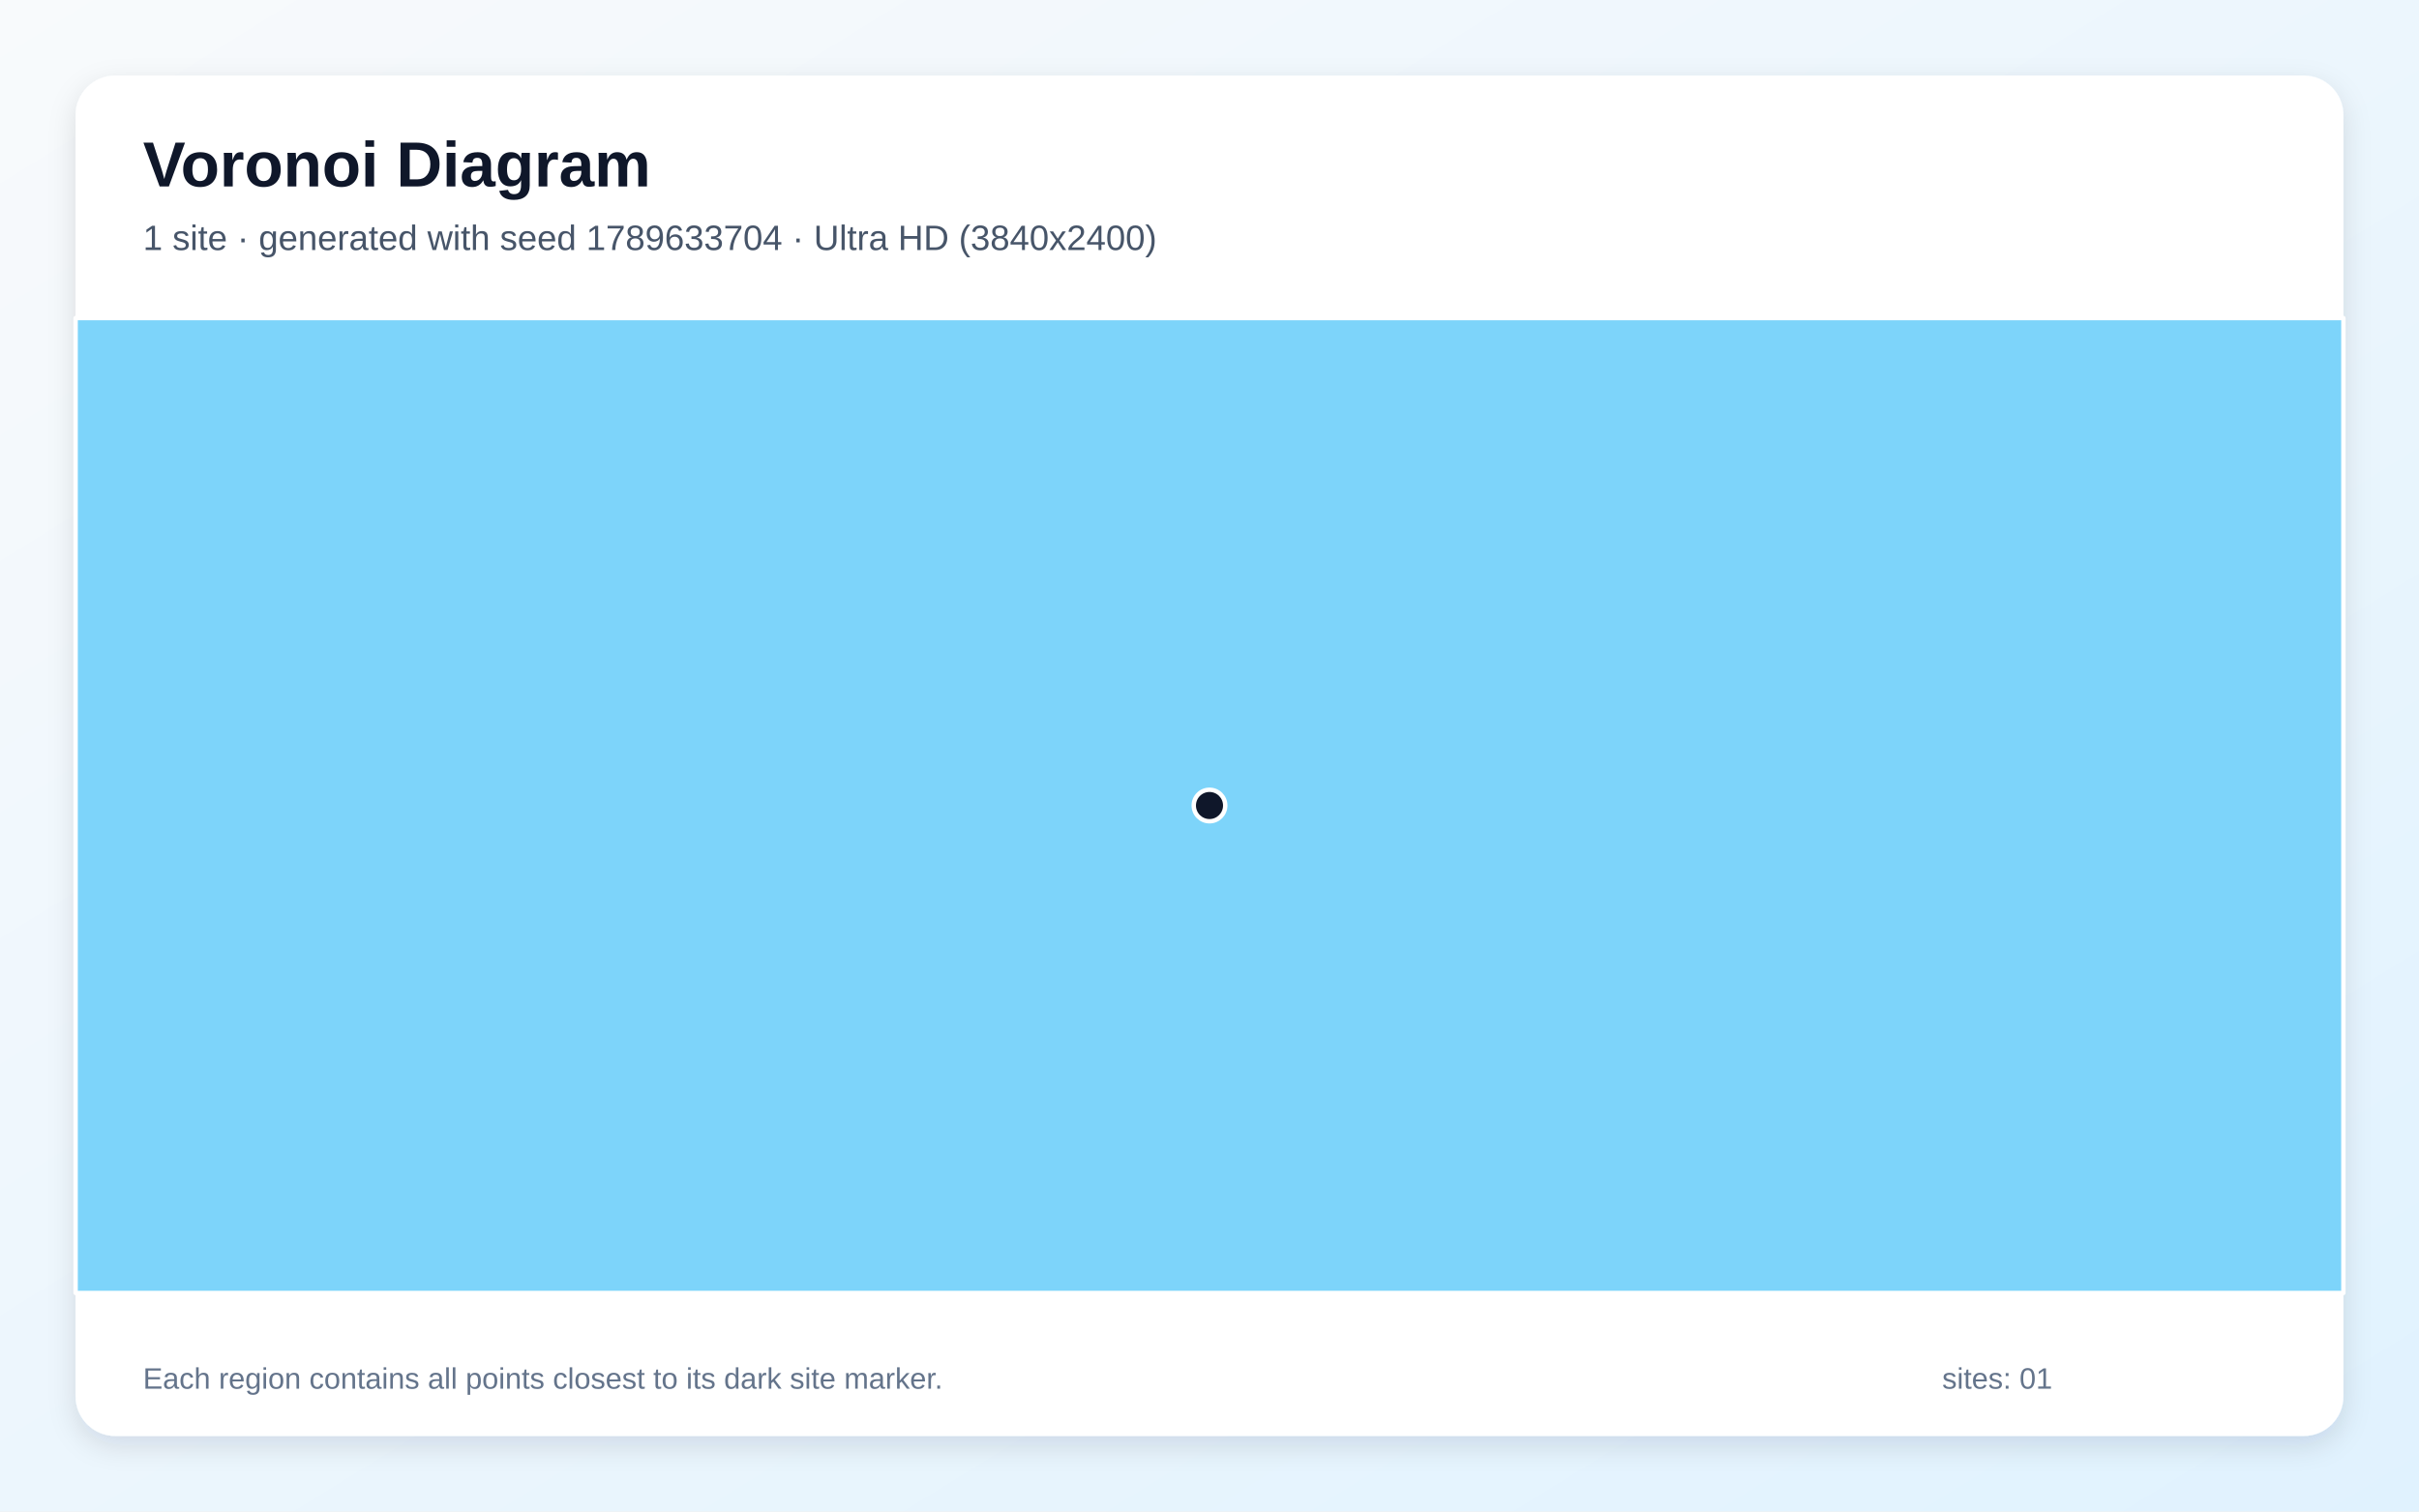
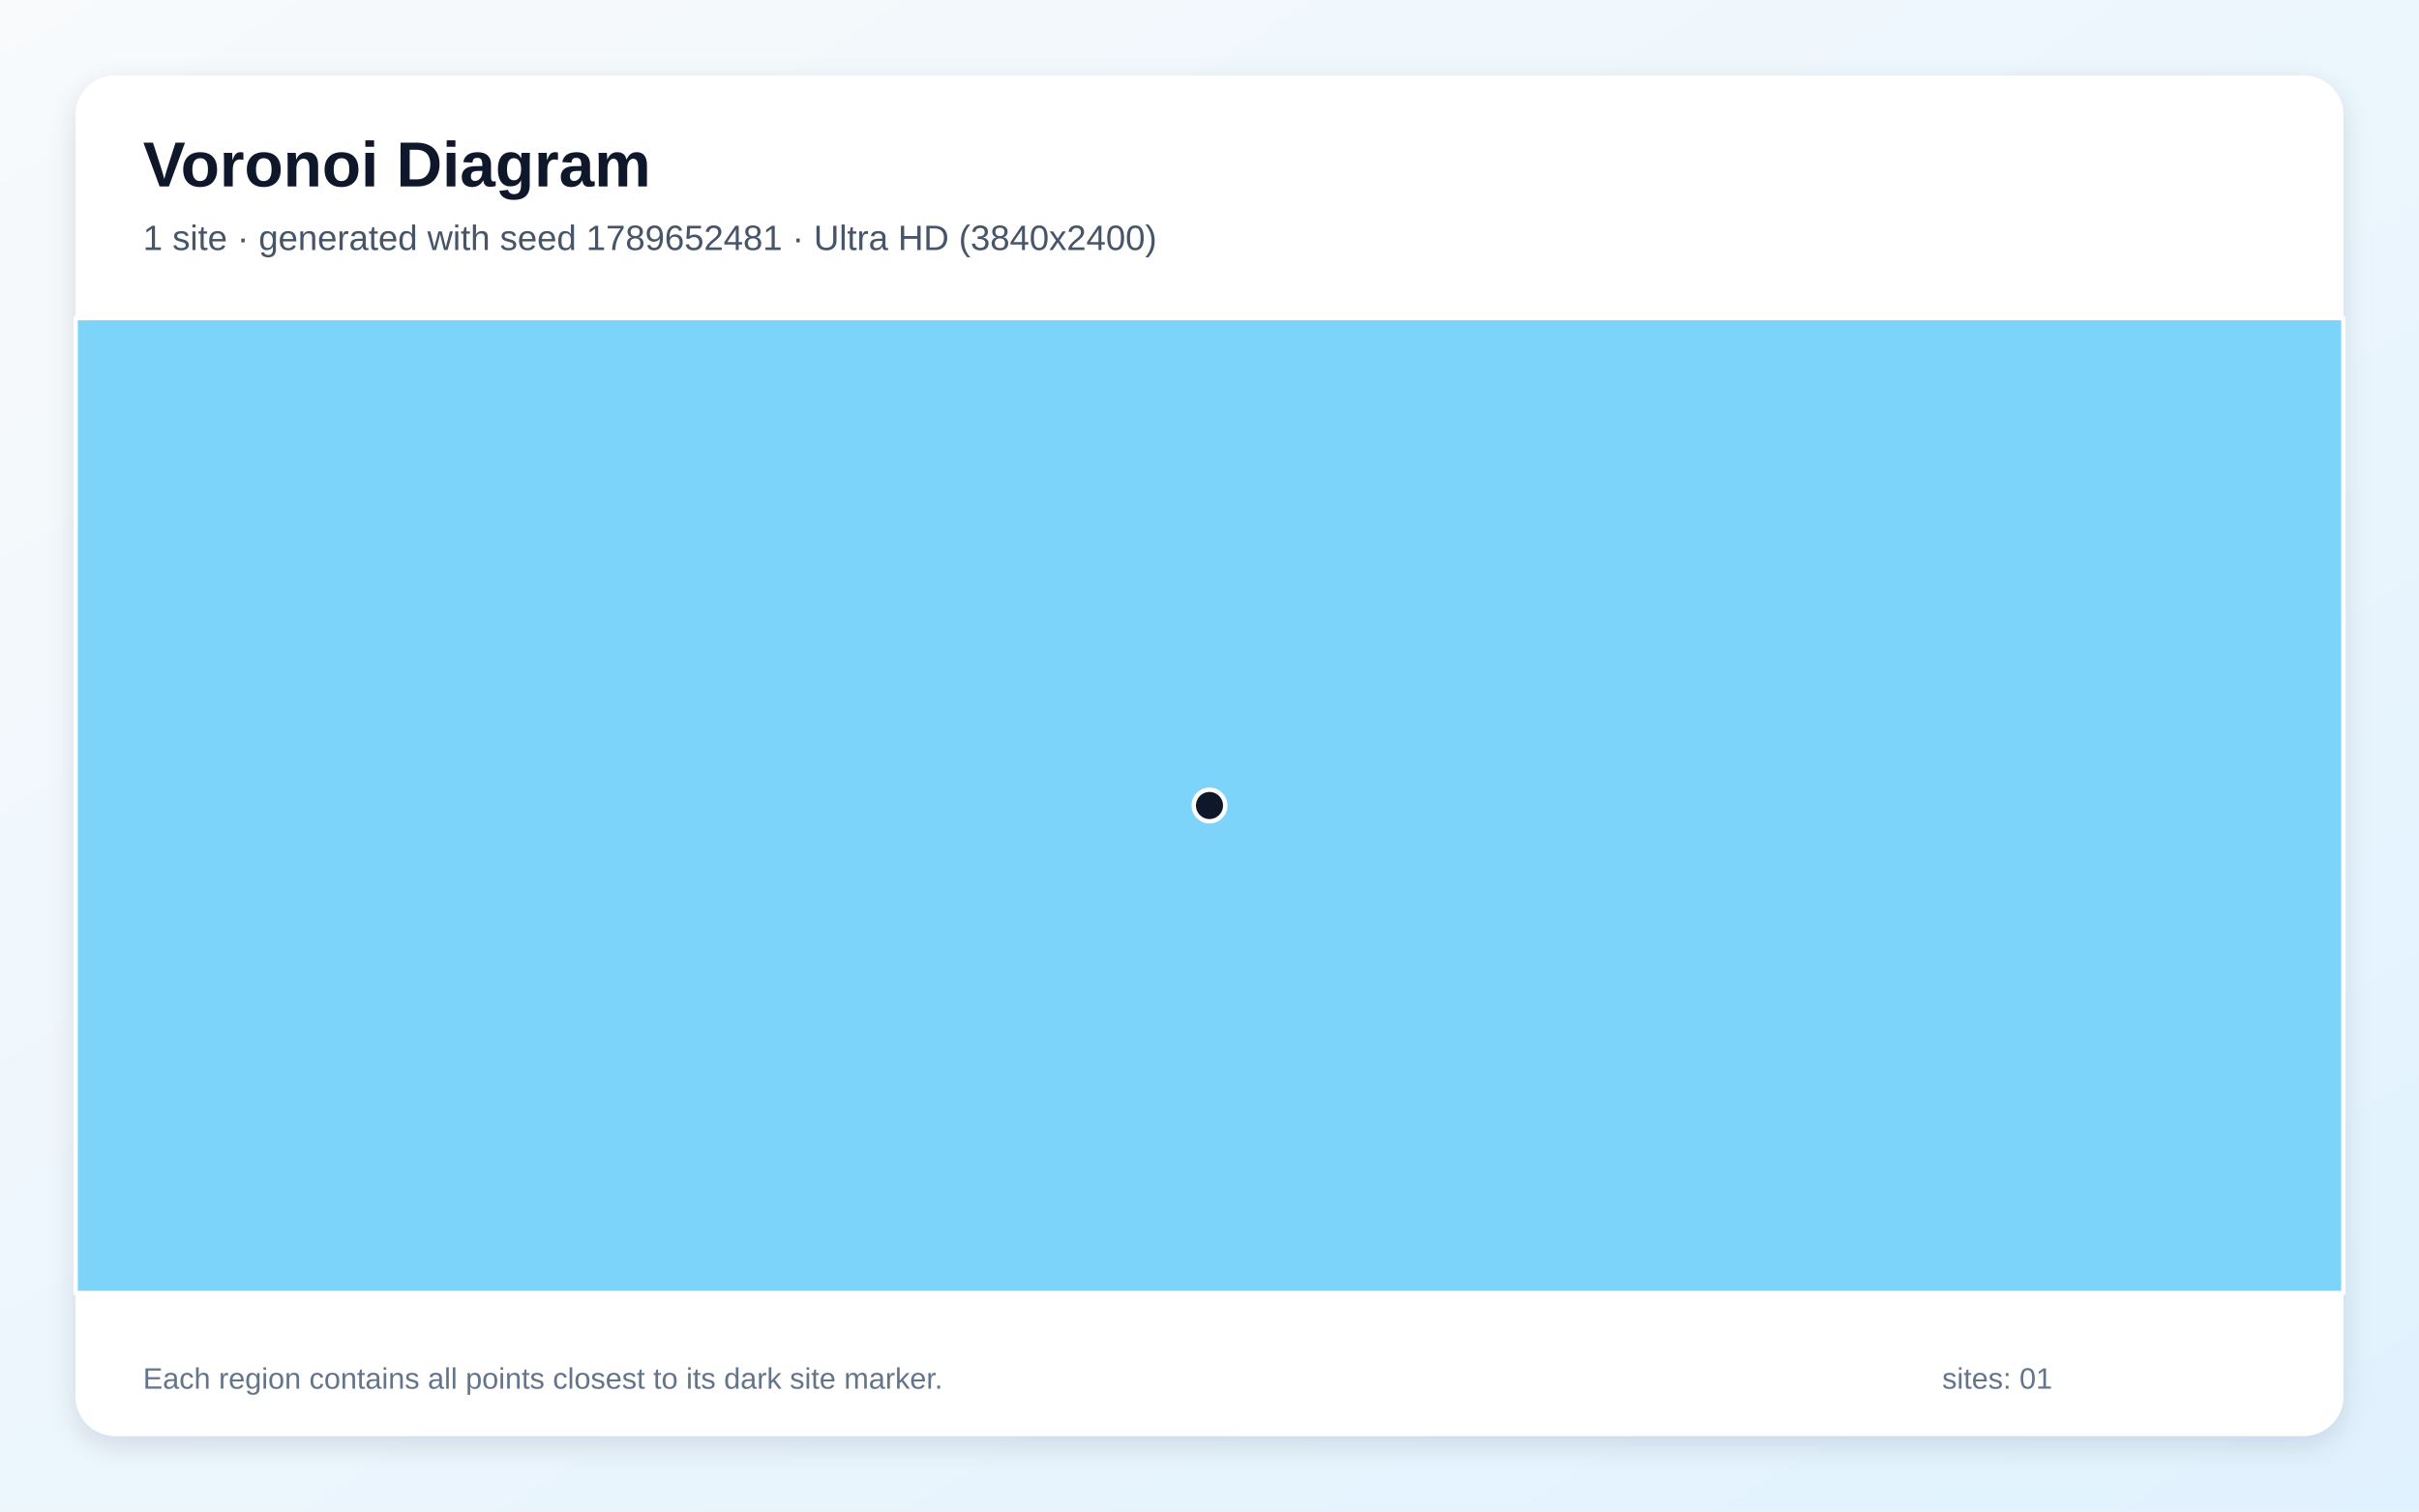
<svg xmlns="http://www.w3.org/2000/svg" width="3840" height="2400" viewBox="0 0 3840 2400" role="img" aria-labelledby="title description">
  <defs>
    <linearGradient id="background" x1="0" y1="0" x2="1" y2="1">
      <stop stop-color="#F8FAFC" />
      <stop offset="1" stop-color="#E0F2FE" />
    </linearGradient>
    <filter id="shadow" x="-5%" y="-5%" width="110%" height="110%">
      <feDropShadow dx="0" dy="15" stdDeviation="22" flood-color="#0F172A" flood-opacity=".12" />
    </filter>
  </defs>
  <rect width="3840" height="2400" fill="url(#background)" />
  <rect x="120" y="120" width="3600" height="2160" rx="63" fill="#FFFFFF" filter="url(#shadow)" />
  <g font-family="Arial, sans-serif">
    <text x="227" y="296" font-size="101" font-weight="700" fill="#0F172A">Voronoi Diagram</text>
-     <text x="227" y="397" font-size="56" fill="#475569">1 site · generated with seed 1789633704 · Ultra HD (3840x2400)</text>
+     <text x="227" y="397" font-size="56" fill="#475569">1 site · generated with seed 1789652481 · Ultra HD (3840x2400)</text>
  </g>
  <g stroke="#FFFFFF" stroke-width="7" stroke-linejoin="round">
    <polygon points="120.0,505.0 3720.0,505.0 3720.0,2053.0 120.0,2053.0" fill="#38BDF8" fill-opacity="0.65" />
  </g>
  <g>
    <circle cx="1920.0" cy="1279.0" r="25" fill="#0F172A" stroke="#FFFFFF" stroke-width="7" />
  </g>
  <g font-family="Arial, sans-serif" font-size="47" fill="#64748B">
    <text x="227" y="2205">Each region contains all points closest to its dark site marker.</text>
    <text x="3083" y="2205">sites: 01</text>
  </g>
</svg>
